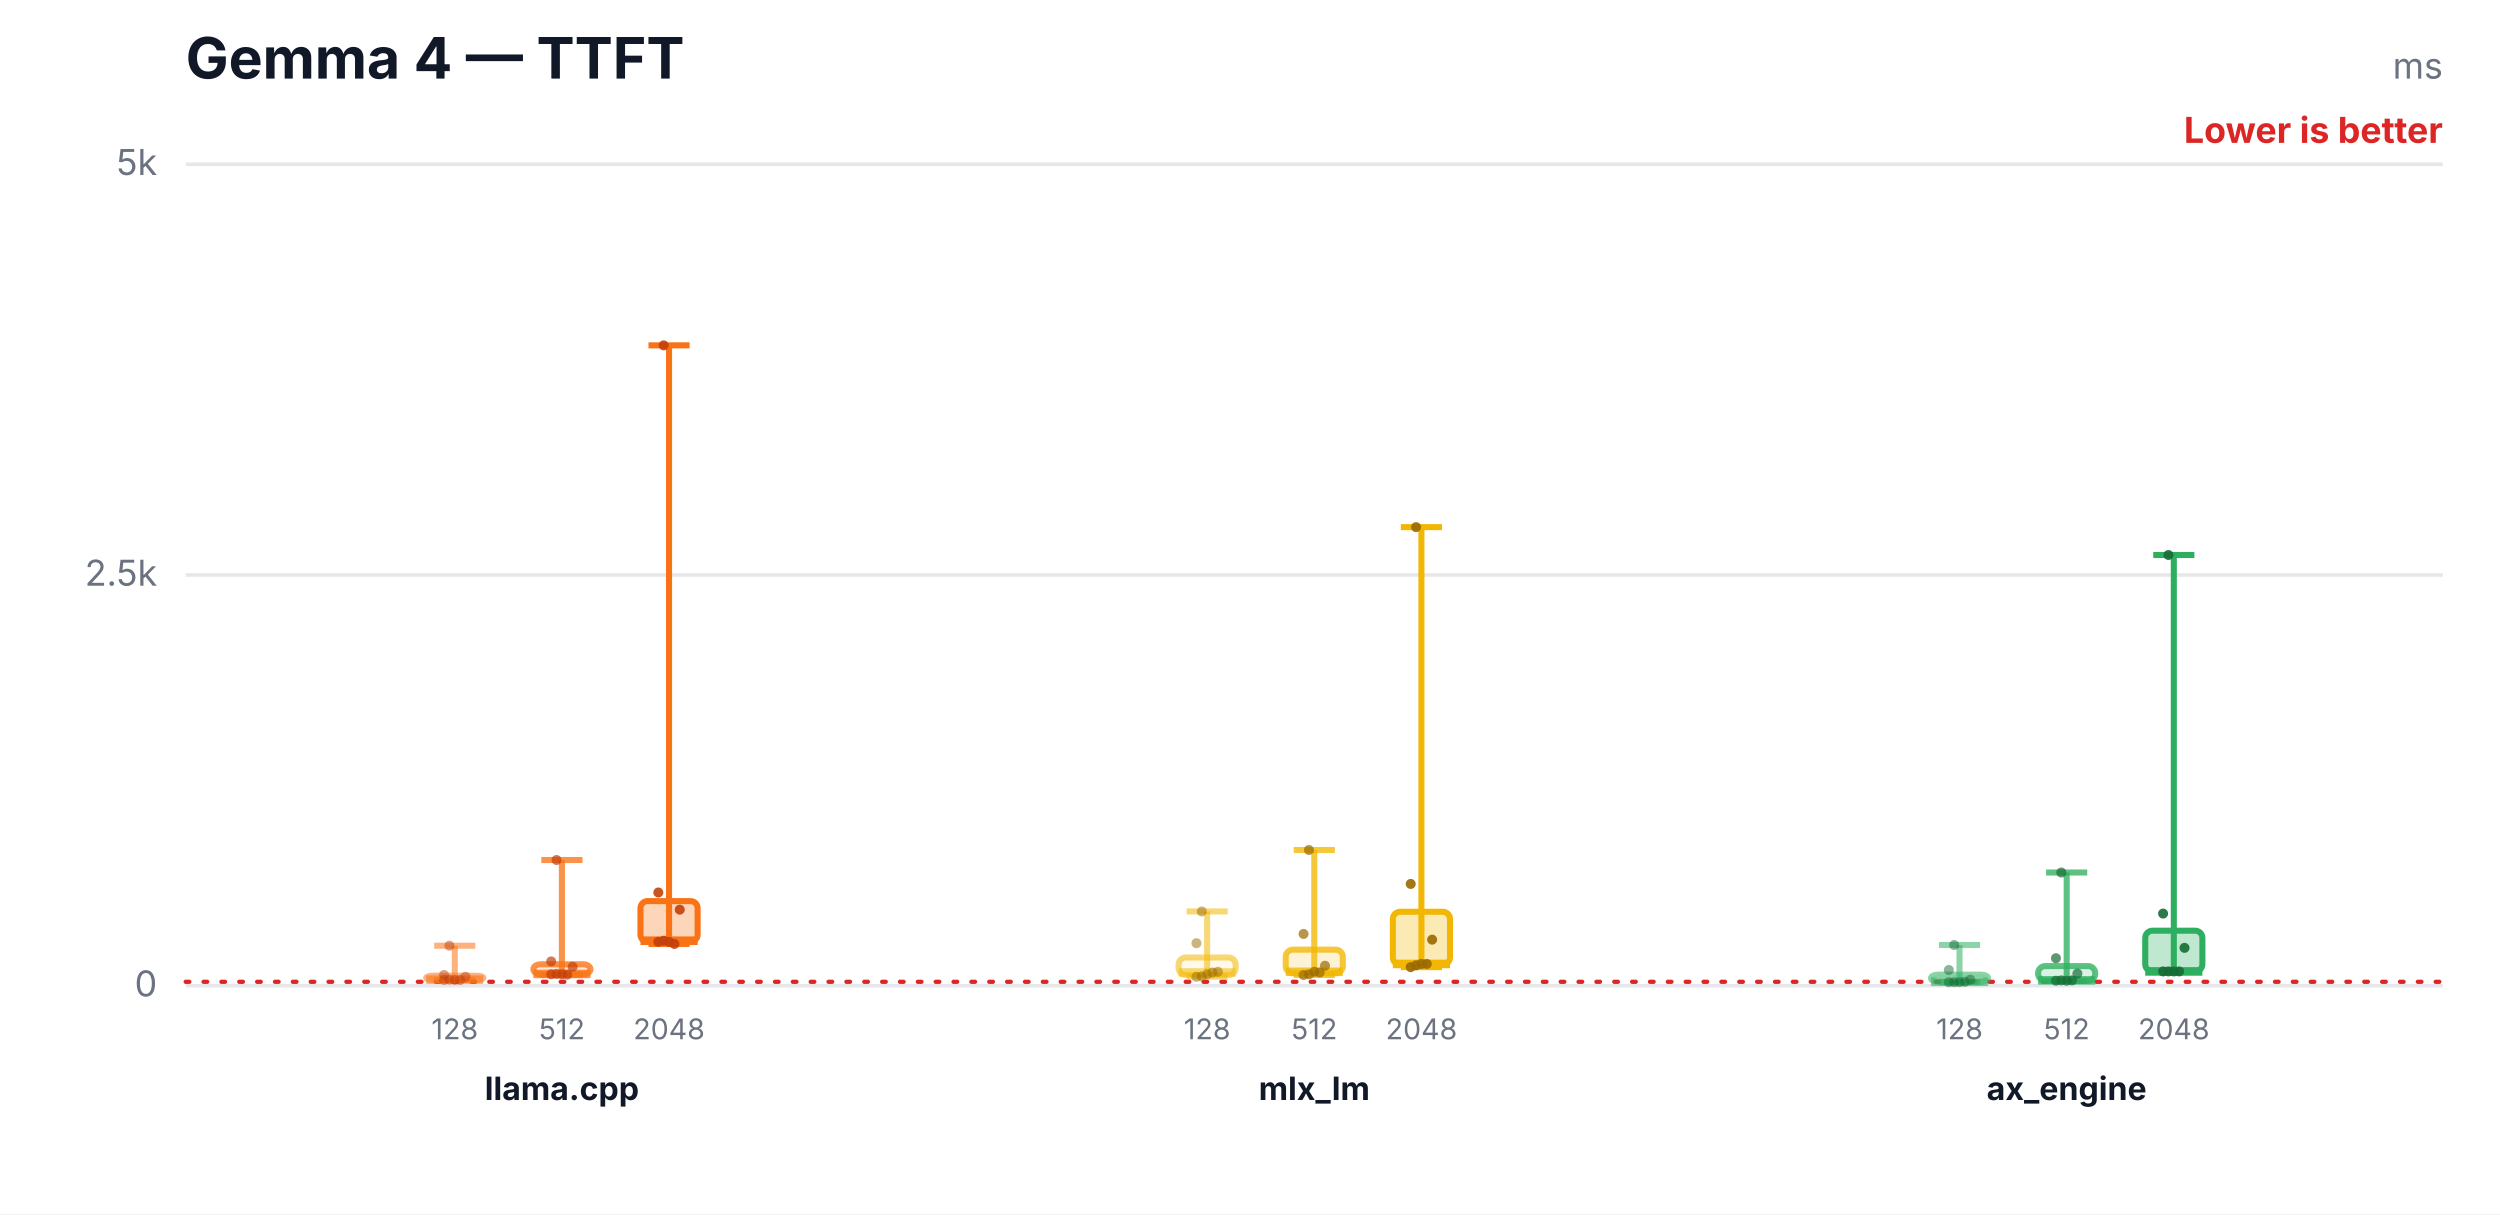
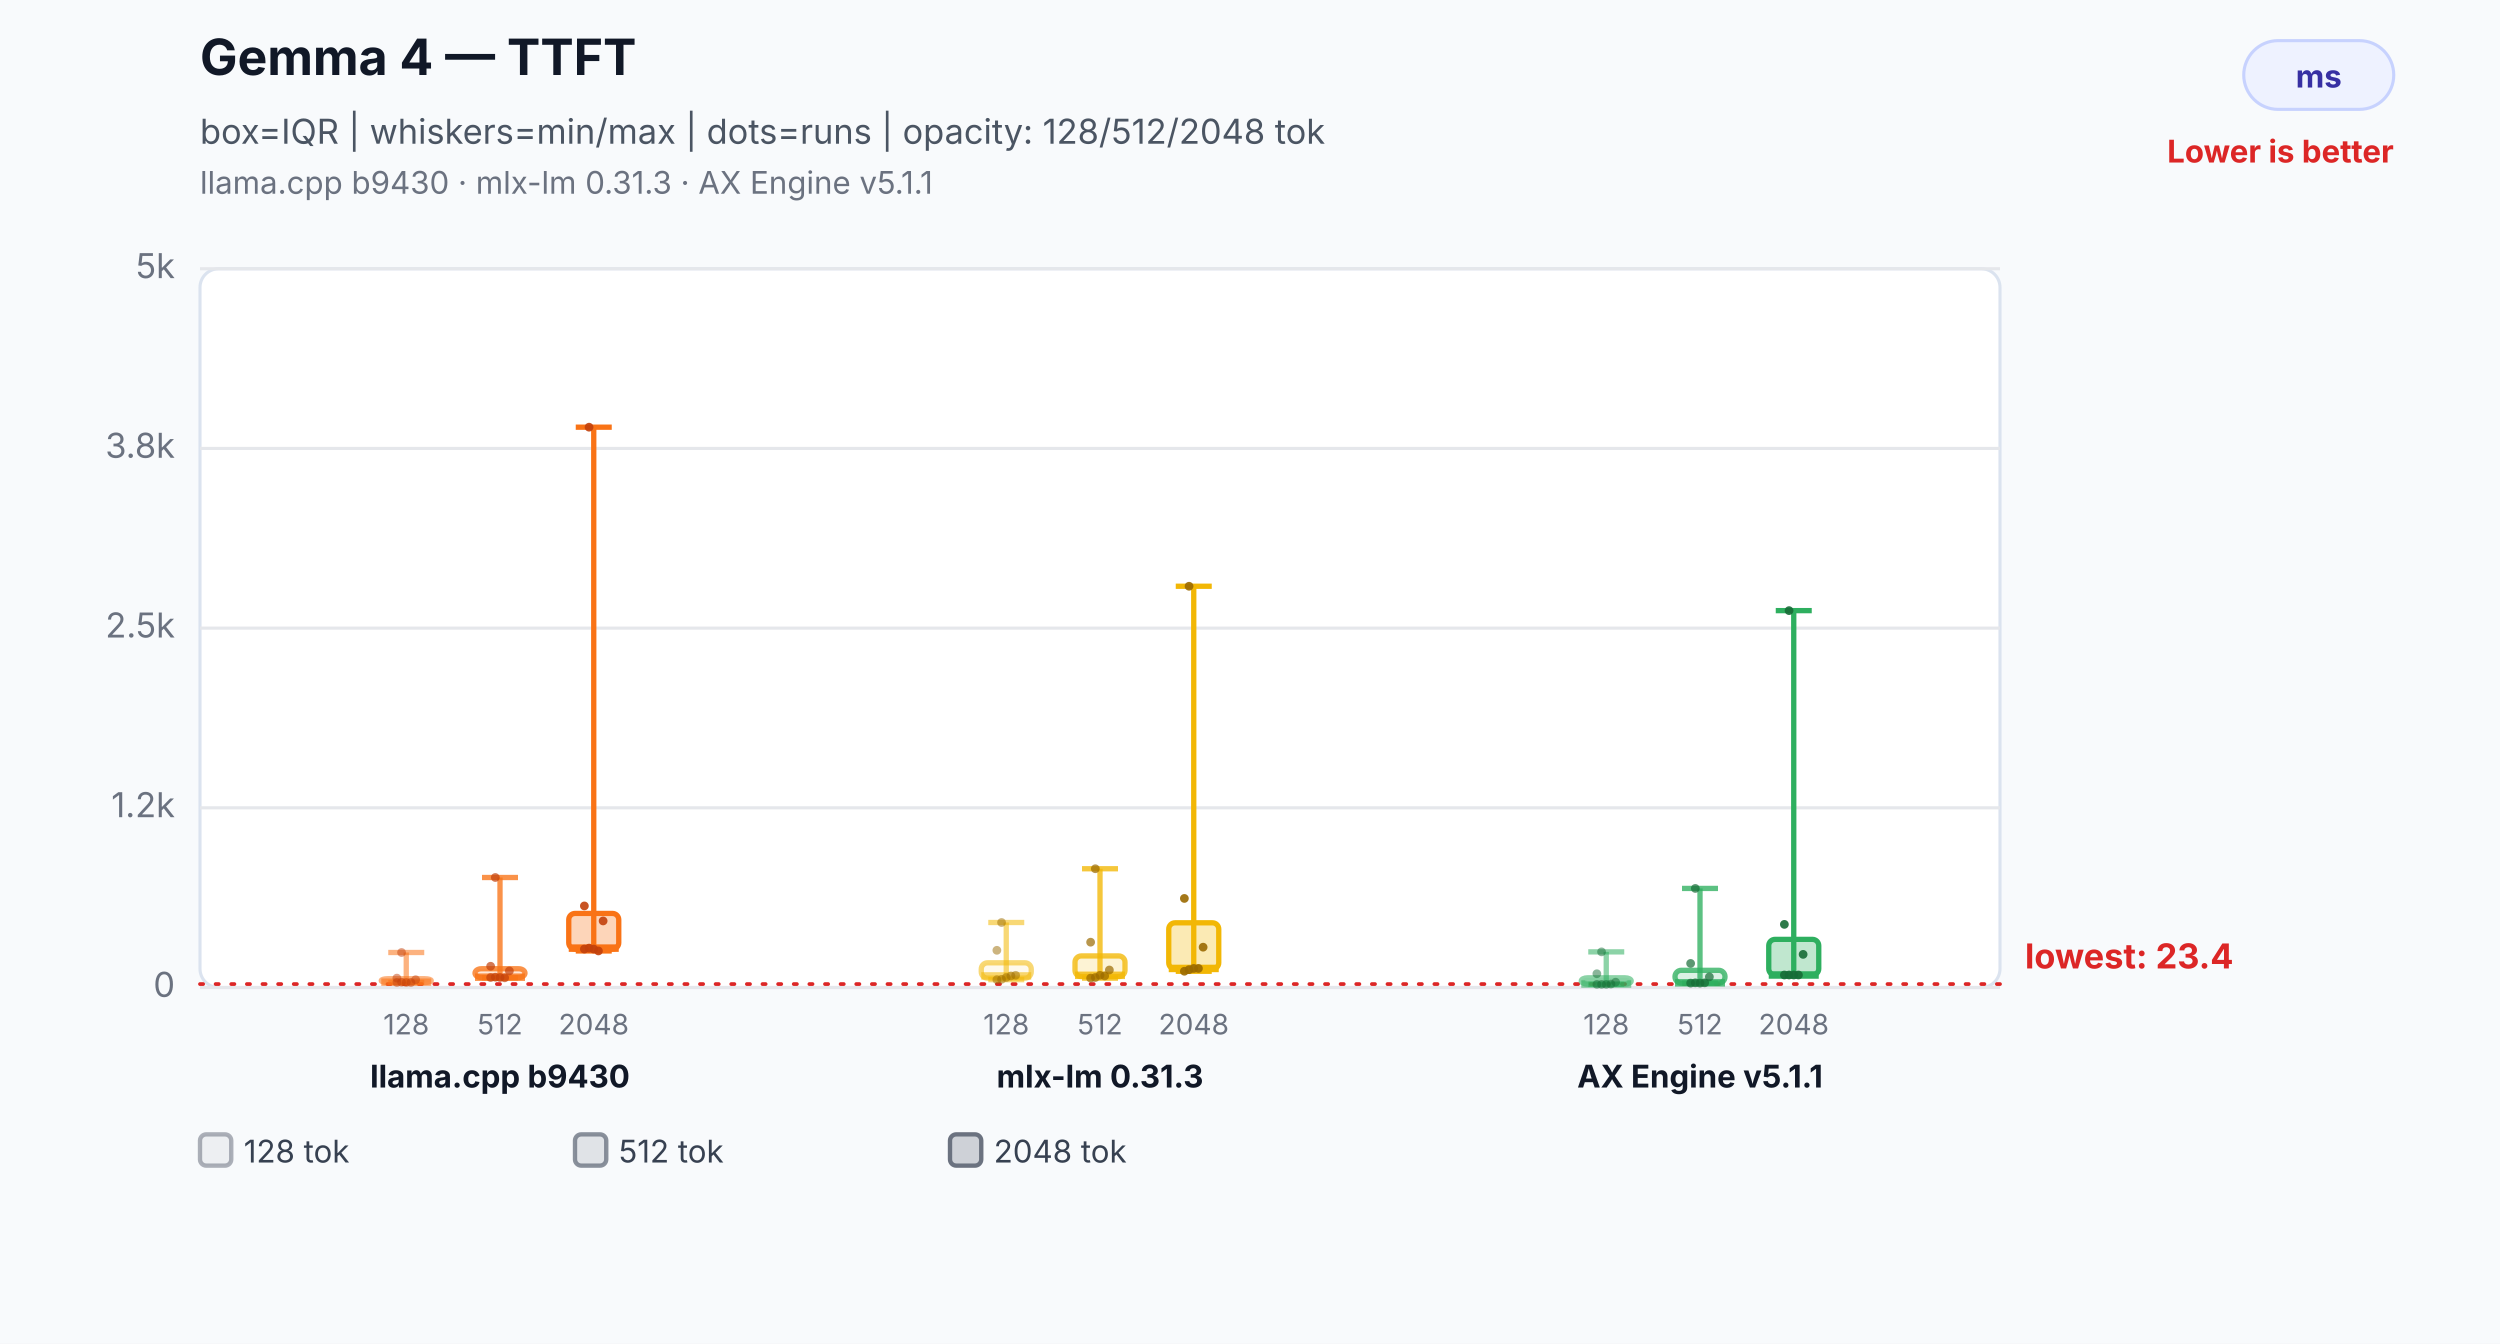
- <svg xmlns="http://www.w3.org/2000/svg" width="700" height="340" viewBox="0 0 700 340" role="img" aria-labelledby="title desc">
-   <rect width="700" height="340" fill="#ffffff" />
-   <text x="52" y="22" font-family="Inter,Segoe UI,Arial,sans-serif" font-size="16" font-weight="700" fill="#111827">Gemma 4 — TTFT</text>
-   <text x="684" y="22" text-anchor="end" font-family="Inter,Segoe UI,Arial,sans-serif" font-size="10" fill="#6b7280">ms</text>
-   <text x="684" y="40" text-anchor="end" font-family="Inter,Segoe UI,Arial,sans-serif" font-size="10" font-weight="700" fill="#dc2626">Lower is better</text>
-   <line x1="52" y1="276.0" x2="684" y2="276.0" stroke="#e5e7eb" stroke-width="1" />
-   <text x="44" y="279.0" text-anchor="end" font-family="Inter,Segoe UI,Arial,sans-serif" font-size="10" fill="#6b7280">0</text>
-   <line x1="52" y1="161.0" x2="684" y2="161.0" stroke="#e5e7eb" stroke-width="1" />
-   <text x="44" y="164.0" text-anchor="end" font-family="Inter,Segoe UI,Arial,sans-serif" font-size="10" fill="#6b7280">2.5k</text>
-   <line x1="52" y1="46.0" x2="684" y2="46.0" stroke="#e5e7eb" stroke-width="1" />
-   <text x="44" y="49.0" text-anchor="end" font-family="Inter,Segoe UI,Arial,sans-serif" font-size="10" fill="#6b7280">5k</text>
-   <line x1="52" y1="274.9" x2="684" y2="274.9" stroke="#dc2626" stroke-width="1.2" stroke-dasharray="1 4" stroke-linecap="round" />
-   <line x1="127.333" y1="264.8" x2="127.333" y2="274.4" stroke="#f97316" stroke-opacity="0.55" stroke-width="1.7" />
-   <line x1="121.573" y1="264.8" x2="133.093" y2="264.8" stroke="#f97316" stroke-opacity="0.55" stroke-width="1.7" />
-   <line x1="121.573" y1="274.4" x2="133.093" y2="274.4" stroke="#f97316" stroke-opacity="0.55" stroke-width="1.7" />
-   <rect x="119.333" y="273.2" width="16" height="1.2" rx="2" fill="#f97316" fill-opacity="0.08" stroke="#f97316" stroke-opacity="0.55" stroke-width="1.7" />
-   <line x1="119.333" y1="274.3" x2="135.333" y2="274.3" stroke="#f97316" stroke-opacity="0.55" stroke-width="2.4" />
-   <text x="127.333" y="291" text-anchor="middle" font-family="Inter,Segoe UI,Arial,sans-serif" font-size="8" fill="#6b7280">128</text>
-   <circle cx="124.333" cy="274.4" r="1.4" fill="#c2410c" fill-opacity="0.5" />
-   <circle cx="125.833" cy="274.3" r="1.4" fill="#c2410c" fill-opacity="0.5" />
-   <circle cx="127.333" cy="274.4" r="1.4" fill="#c2410c" fill-opacity="0.5" />
-   <circle cx="128.833" cy="274.4" r="1.4" fill="#c2410c" fill-opacity="0.5" />
-   <circle cx="130.333" cy="273.5" r="1.4" fill="#c2410c" fill-opacity="0.5" />
-   <circle cx="124.333" cy="273.0" r="1.4" fill="#c2410c" fill-opacity="0.5" />
-   <circle cx="125.833" cy="264.8" r="1.4" fill="#c2410c" fill-opacity="0.5" />
-   <line x1="157.333" y1="240.8" x2="157.333" y2="272.9" stroke="#f97316" stroke-opacity="0.78" stroke-width="1.7" />
-   <line x1="151.573" y1="240.8" x2="163.093" y2="240.8" stroke="#f97316" stroke-opacity="0.78" stroke-width="1.7" />
-   <line x1="151.573" y1="272.9" x2="163.093" y2="272.9" stroke="#f97316" stroke-opacity="0.78" stroke-width="1.7" />
-   <rect x="149.333" y="270.0" width="16" height="2.8" rx="2" fill="#f97316" fill-opacity="0.17" stroke="#f97316" stroke-opacity="0.78" stroke-width="1.7" />
-   <line x1="149.333" y1="272.7" x2="165.333" y2="272.7" stroke="#f97316" stroke-opacity="0.78" stroke-width="2.4" />
-   <text x="157.333" y="291" text-anchor="middle" font-family="Inter,Segoe UI,Arial,sans-serif" font-size="8" fill="#6b7280">512</text>
-   <circle cx="154.333" cy="272.8" r="1.4" fill="#c2410c" fill-opacity="0.7" />
-   <circle cx="155.833" cy="272.7" r="1.4" fill="#c2410c" fill-opacity="0.7" />
-   <circle cx="157.333" cy="272.8" r="1.4" fill="#c2410c" fill-opacity="0.7" />
-   <circle cx="158.833" cy="272.9" r="1.4" fill="#c2410c" fill-opacity="0.7" />
-   <circle cx="160.333" cy="270.7" r="1.4" fill="#c2410c" fill-opacity="0.7" />
-   <circle cx="154.333" cy="269.2" r="1.4" fill="#c2410c" fill-opacity="0.7" />
-   <circle cx="155.833" cy="240.8" r="1.4" fill="#c2410c" fill-opacity="0.7" />
-   <line x1="187.333" y1="96.7" x2="187.333" y2="264.3" stroke="#f97316" stroke-opacity="1.0" stroke-width="1.7" />
-   <line x1="181.573" y1="96.7" x2="193.093" y2="96.7" stroke="#f97316" stroke-opacity="1.0" stroke-width="1.7" />
-   <line x1="181.573" y1="264.3" x2="193.093" y2="264.3" stroke="#f97316" stroke-opacity="1.0" stroke-width="1.7" />
-   <rect x="179.333" y="252.3" width="16" height="11.4" rx="2" fill="#f97316" fill-opacity="0.3" stroke="#f97316" stroke-opacity="1.0" stroke-width="1.7" />
-   <line x1="179.333" y1="263.4" x2="195.333" y2="263.4" stroke="#f97316" stroke-opacity="1.0" stroke-width="2.4" />
-   <text x="187.333" y="291" text-anchor="middle" font-family="Inter,Segoe UI,Arial,sans-serif" font-size="8" fill="#6b7280">2048</text>
-   <circle cx="184.333" cy="263.7" r="1.4" fill="#c2410c" fill-opacity="0.9" />
-   <circle cx="185.833" cy="263.4" r="1.4" fill="#c2410c" fill-opacity="0.9" />
-   <circle cx="187.333" cy="263.7" r="1.4" fill="#c2410c" fill-opacity="0.9" />
-   <circle cx="188.833" cy="264.3" r="1.4" fill="#c2410c" fill-opacity="0.9" />
-   <circle cx="190.333" cy="254.7" r="1.4" fill="#c2410c" fill-opacity="0.9" />
-   <circle cx="184.333" cy="249.9" r="1.4" fill="#c2410c" fill-opacity="0.9" />
-   <circle cx="185.833" cy="96.7" r="1.4" fill="#c2410c" fill-opacity="0.9" />
-   <text x="157.333" y="308" text-anchor="middle" font-family="Inter,Segoe UI,Arial,sans-serif" font-size="9" font-weight="700" fill="#111827">llama.cpp</text>
-   <line x1="338" y1="255.2" x2="338" y2="273.5" stroke="#f2b705" stroke-opacity="0.55" stroke-width="1.7" />
-   <line x1="332.24" y1="255.2" x2="343.76" y2="255.2" stroke="#f2b705" stroke-opacity="0.55" stroke-width="1.7" />
-   <line x1="332.24" y1="273.5" x2="343.76" y2="273.5" stroke="#f2b705" stroke-opacity="0.55" stroke-width="1.7" />
-   <rect x="330" y="268.1" width="16" height="4.9" rx="2" fill="#f2b705" fill-opacity="0.08" stroke="#f2b705" stroke-opacity="0.55" stroke-width="1.7" />
-   <line x1="330" y1="272.3" x2="346" y2="272.3" stroke="#f2b705" stroke-opacity="0.55" stroke-width="2.4" />
-   <text x="338" y="291" text-anchor="middle" font-family="Inter,Segoe UI,Arial,sans-serif" font-size="8" fill="#6b7280">128</text>
-   <circle cx="335" cy="273.5" r="1.4" fill="#9a6a00" fill-opacity="0.5" />
-   <circle cx="336.5" cy="273.4" r="1.4" fill="#9a6a00" fill-opacity="0.5" />
-   <circle cx="338" cy="272.8" r="1.4" fill="#9a6a00" fill-opacity="0.5" />
-   <circle cx="339.5" cy="272.3" r="1.4" fill="#9a6a00" fill-opacity="0.5" />
-   <circle cx="341" cy="272.1" r="1.4" fill="#9a6a00" fill-opacity="0.5" />
-   <circle cx="335" cy="264.1" r="1.4" fill="#9a6a00" fill-opacity="0.5" />
-   <circle cx="336.5" cy="255.2" r="1.4" fill="#9a6a00" fill-opacity="0.5" />
-   <line x1="368" y1="238.0" x2="368" y2="273.0" stroke="#f2b705" stroke-opacity="0.78" stroke-width="1.7" />
-   <line x1="362.24" y1="238.0" x2="373.76" y2="238.0" stroke="#f2b705" stroke-opacity="0.78" stroke-width="1.7" />
-   <line x1="362.24" y1="273.0" x2="373.76" y2="273.0" stroke="#f2b705" stroke-opacity="0.78" stroke-width="1.7" />
-   <rect x="360" y="265.9" width="16" height="6.6" rx="2" fill="#f2b705" fill-opacity="0.17" stroke="#f2b705" stroke-opacity="0.78" stroke-width="1.7" />
-   <line x1="360" y1="272.1" x2="376" y2="272.1" stroke="#f2b705" stroke-opacity="0.78" stroke-width="2.4" />
-   <text x="368" y="291" text-anchor="middle" font-family="Inter,Segoe UI,Arial,sans-serif" font-size="8" fill="#6b7280">512</text>
-   <circle cx="365" cy="273.0" r="1.4" fill="#9a6a00" fill-opacity="0.7" />
-   <circle cx="366.5" cy="272.8" r="1.4" fill="#9a6a00" fill-opacity="0.7" />
-   <circle cx="368" cy="272.1" r="1.4" fill="#9a6a00" fill-opacity="0.7" />
-   <circle cx="369.5" cy="272.3" r="1.4" fill="#9a6a00" fill-opacity="0.7" />
-   <circle cx="371" cy="270.4" r="1.4" fill="#9a6a00" fill-opacity="0.7" />
-   <circle cx="365" cy="261.5" r="1.4" fill="#9a6a00" fill-opacity="0.7" />
-   <circle cx="366.5" cy="238.0" r="1.4" fill="#9a6a00" fill-opacity="0.7" />
-   <line x1="398" y1="147.6" x2="398" y2="270.8" stroke="#f2b705" stroke-opacity="1.0" stroke-width="1.7" />
-   <line x1="392.24" y1="147.6" x2="403.76" y2="147.6" stroke="#f2b705" stroke-opacity="1.0" stroke-width="1.7" />
-   <line x1="392.24" y1="270.8" x2="403.76" y2="270.8" stroke="#f2b705" stroke-opacity="1.0" stroke-width="1.7" />
-   <rect x="390" y="255.3" width="16" height="14.8" rx="2" fill="#f2b705" fill-opacity="0.3" stroke="#f2b705" stroke-opacity="1.0" stroke-width="1.7" />
-   <line x1="390" y1="269.9" x2="406" y2="269.9" stroke="#f2b705" stroke-opacity="1.0" stroke-width="2.4" />
-   <text x="398" y="291" text-anchor="middle" font-family="Inter,Segoe UI,Arial,sans-serif" font-size="8" fill="#6b7280">2048</text>
-   <circle cx="395" cy="270.8" r="1.4" fill="#9a6a00" fill-opacity="0.9" />
-   <circle cx="396.5" cy="270.3" r="1.4" fill="#9a6a00" fill-opacity="0.9" />
-   <circle cx="398" cy="269.9" r="1.4" fill="#9a6a00" fill-opacity="0.9" />
-   <circle cx="399.5" cy="269.9" r="1.4" fill="#9a6a00" fill-opacity="0.9" />
-   <circle cx="401" cy="263.1" r="1.4" fill="#9a6a00" fill-opacity="0.9" />
-   <circle cx="395" cy="247.5" r="1.4" fill="#9a6a00" fill-opacity="0.9" />
-   <circle cx="396.5" cy="147.6" r="1.4" fill="#9a6a00" fill-opacity="0.9" />
-   <text x="368" y="308" text-anchor="middle" font-family="Inter,Segoe UI,Arial,sans-serif" font-size="9" font-weight="700" fill="#111827">mlx_lm</text>
-   <line x1="548.667" y1="264.6" x2="548.667" y2="275.0" stroke="#2eaf5f" stroke-opacity="0.55" stroke-width="1.7" />
-   <line x1="542.907" y1="264.6" x2="554.427" y2="264.6" stroke="#2eaf5f" stroke-opacity="0.55" stroke-width="1.7" />
-   <line x1="542.907" y1="275.0" x2="554.427" y2="275.0" stroke="#2eaf5f" stroke-opacity="0.55" stroke-width="1.7" />
-   <rect x="540.667" y="272.9" width="16" height="2.0" rx="2" fill="#2eaf5f" fill-opacity="0.08" stroke="#2eaf5f" stroke-opacity="0.55" stroke-width="1.7" />
-   <line x1="540.667" y1="274.9" x2="556.667" y2="274.9" stroke="#2eaf5f" stroke-opacity="0.55" stroke-width="2.4" />
-   <text x="548.667" y="291" text-anchor="middle" font-family="Inter,Segoe UI,Arial,sans-serif" font-size="8" fill="#6b7280">128</text>
-   <circle cx="545.667" cy="275.0" r="1.4" fill="#176c37" fill-opacity="0.5" />
-   <circle cx="547.167" cy="275.0" r="1.4" fill="#176c37" fill-opacity="0.5" />
-   <circle cx="548.667" cy="275.0" r="1.4" fill="#176c37" fill-opacity="0.5" />
-   <circle cx="550.167" cy="274.9" r="1.4" fill="#176c37" fill-opacity="0.5" />
-   <circle cx="551.667" cy="274.3" r="1.4" fill="#176c37" fill-opacity="0.5" />
-   <circle cx="545.667" cy="271.6" r="1.4" fill="#176c37" fill-opacity="0.5" />
-   <circle cx="547.167" cy="264.6" r="1.4" fill="#176c37" fill-opacity="0.5" />
-   <line x1="578.667" y1="244.3" x2="578.667" y2="274.6" stroke="#2eaf5f" stroke-opacity="0.78" stroke-width="1.7" />
-   <line x1="572.907" y1="244.3" x2="584.427" y2="244.3" stroke="#2eaf5f" stroke-opacity="0.78" stroke-width="1.7" />
-   <line x1="572.907" y1="274.6" x2="584.427" y2="274.6" stroke="#2eaf5f" stroke-opacity="0.78" stroke-width="1.7" />
-   <rect x="570.667" y="270.5" width="16" height="4.1" rx="2" fill="#2eaf5f" fill-opacity="0.17" stroke="#2eaf5f" stroke-opacity="0.78" stroke-width="1.7" />
-   <line x1="570.667" y1="274.5" x2="586.667" y2="274.5" stroke="#2eaf5f" stroke-opacity="0.78" stroke-width="2.4" />
-   <text x="578.667" y="291" text-anchor="middle" font-family="Inter,Segoe UI,Arial,sans-serif" font-size="8" fill="#6b7280">512</text>
-   <circle cx="575.667" cy="274.6" r="1.4" fill="#176c37" fill-opacity="0.7" />
-   <circle cx="577.167" cy="274.5" r="1.4" fill="#176c37" fill-opacity="0.7" />
-   <circle cx="578.667" cy="274.6" r="1.4" fill="#176c37" fill-opacity="0.7" />
-   <circle cx="580.167" cy="274.5" r="1.4" fill="#176c37" fill-opacity="0.7" />
-   <circle cx="581.667" cy="272.6" r="1.4" fill="#176c37" fill-opacity="0.7" />
-   <circle cx="575.667" cy="268.3" r="1.4" fill="#176c37" fill-opacity="0.7" />
-   <circle cx="577.167" cy="244.3" r="1.4" fill="#176c37" fill-opacity="0.7" />
-   <line x1="608.667" y1="155.4" x2="608.667" y2="272.0" stroke="#2eaf5f" stroke-opacity="1.0" stroke-width="1.7" />
-   <line x1="602.907" y1="155.4" x2="614.427" y2="155.4" stroke="#2eaf5f" stroke-opacity="1.0" stroke-width="1.7" />
-   <line x1="602.907" y1="272.0" x2="614.427" y2="272.0" stroke="#2eaf5f" stroke-opacity="1.0" stroke-width="1.7" />
-   <rect x="600.667" y="260.6" width="16" height="11.4" rx="2" fill="#2eaf5f" fill-opacity="0.3" stroke="#2eaf5f" stroke-opacity="1.0" stroke-width="1.7" />
-   <line x1="600.667" y1="272.0" x2="616.667" y2="272.0" stroke="#2eaf5f" stroke-opacity="1.0" stroke-width="2.4" />
-   <text x="608.667" y="291" text-anchor="middle" font-family="Inter,Segoe UI,Arial,sans-serif" font-size="8" fill="#6b7280">2048</text>
-   <circle cx="605.667" cy="272.0" r="1.4" fill="#176c37" fill-opacity="0.9" />
-   <circle cx="607.167" cy="272.0" r="1.4" fill="#176c37" fill-opacity="0.9" />
-   <circle cx="608.667" cy="272.0" r="1.4" fill="#176c37" fill-opacity="0.9" />
-   <circle cx="610.167" cy="272.0" r="1.4" fill="#176c37" fill-opacity="0.9" />
-   <circle cx="611.667" cy="265.4" r="1.4" fill="#176c37" fill-opacity="0.9" />
-   <circle cx="605.667" cy="255.8" r="1.4" fill="#176c37" fill-opacity="0.9" />
-   <circle cx="607.167" cy="155.4" r="1.4" fill="#176c37" fill-opacity="0.9" />
-   <text x="578.667" y="308" text-anchor="middle" font-family="Inter,Segoe UI,Arial,sans-serif" font-size="9" font-weight="700" fill="#111827">ax_engine</text>
+ <svg xmlns="http://www.w3.org/2000/svg" width="800" height="430" viewBox="0 0 800 430" role="img" aria-labelledby="title desc">
+   <rect width="800" height="430" fill="#f8fafc" />
+   <text x="64" y="24" font-family="Inter,Segoe UI,Arial,sans-serif" font-size="16" font-weight="700" fill="#111827">Gemma 4 — TTFT</text>
+   <text x="64" y="46" font-family="Inter,Segoe UI,Arial,sans-serif" font-size="11" fill="#4b5563">box=IQR | whiskers=min/max | dots=runs | opacity: 128/512/2048 tok</text>
+   <text x="64" y="62" font-family="Inter,Segoe UI,Arial,sans-serif" font-size="10" fill="#6b7280">llama.cpp b9430 · mlx-lm 0.31.3 · AX Engine v5.1.1</text>
+   <rect x="718" y="13" width="48" height="22" rx="11" fill="#eef2ff" stroke="#c7d2fe" />
+   <text x="742.0" y="28" text-anchor="middle" font-family="Inter,Segoe UI,Arial,sans-serif" font-size="10" font-weight="700" fill="#3730a3">ms</text>
+   <text x="766" y="52" text-anchor="end" font-family="Inter,Segoe UI,Arial,sans-serif" font-size="10" font-weight="700" fill="#dc2626">Lower is better</text>
+   <rect x="64" y="86" width="576" height="230" rx="6" fill="#ffffff" stroke="#dbe3ef" />
+   <line x1="64" y1="316.0" x2="640" y2="316.0" stroke="#e5e7eb" stroke-width="1" />
+   <text x="56" y="319.0" text-anchor="end" font-family="Inter,Segoe UI,Arial,sans-serif" font-size="11" fill="#6b7280">0</text>
+   <line x1="64" y1="258.5" x2="640" y2="258.5" stroke="#e5e7eb" stroke-width="1" />
+   <text x="56" y="261.5" text-anchor="end" font-family="Inter,Segoe UI,Arial,sans-serif" font-size="11" fill="#6b7280">1.2k</text>
+   <line x1="64" y1="201.0" x2="640" y2="201.0" stroke="#e5e7eb" stroke-width="1" />
+   <text x="56" y="204.0" text-anchor="end" font-family="Inter,Segoe UI,Arial,sans-serif" font-size="11" fill="#6b7280">2.5k</text>
+   <line x1="64" y1="143.5" x2="640" y2="143.5" stroke="#e5e7eb" stroke-width="1" />
+   <text x="56" y="146.5" text-anchor="end" font-family="Inter,Segoe UI,Arial,sans-serif" font-size="11" fill="#6b7280">3.8k</text>
+   <line x1="64" y1="86.0" x2="640" y2="86.0" stroke="#e5e7eb" stroke-width="1" />
+   <text x="56" y="89.0" text-anchor="end" font-family="Inter,Segoe UI,Arial,sans-serif" font-size="11" fill="#6b7280">5k</text>
+   <line x1="64" y1="314.9" x2="640" y2="314.9" stroke="#dc2626" stroke-width="1.2" stroke-dasharray="1 4" stroke-linecap="round" />
+   <text x="648" y="309.9" text-anchor="start" font-family="Inter,Segoe UI,Arial,sans-serif" font-size="11" font-weight="700" fill="#dc2626" data-label="lowest median">lowest: 23.4</text>
+   <line x1="130" y1="304.8" x2="130" y2="314.4" stroke="#f97316" stroke-opacity="0.55" stroke-width="1.7" />
+   <line x1="124.24" y1="304.8" x2="135.76" y2="304.8" stroke="#f97316" stroke-opacity="0.55" stroke-width="1.7" />
+   <line x1="124.24" y1="314.4" x2="135.76" y2="314.4" stroke="#f97316" stroke-opacity="0.55" stroke-width="1.7" />
+   <rect x="122" y="313.2" width="16" height="1.2" rx="2" fill="#f97316" fill-opacity="0.08" stroke="#f97316" stroke-opacity="0.55" stroke-width="1.7" />
+   <line x1="122" y1="314.3" x2="138" y2="314.3" stroke="#f97316" stroke-opacity="0.55" stroke-width="2.4" />
+   <text x="130" y="331" text-anchor="middle" font-family="Inter,Segoe UI,Arial,sans-serif" font-size="9" fill="#6b7280">128</text>
+   <circle cx="127" cy="314.4" r="1.4" fill="#c2410c" fill-opacity="0.5" />
+   <circle cx="128.5" cy="314.3" r="1.4" fill="#c2410c" fill-opacity="0.5" />
+   <circle cx="130" cy="314.4" r="1.4" fill="#c2410c" fill-opacity="0.5" />
+   <circle cx="131.5" cy="314.4" r="1.4" fill="#c2410c" fill-opacity="0.5" />
+   <circle cx="133" cy="313.5" r="1.4" fill="#c2410c" fill-opacity="0.5" />
+   <circle cx="127" cy="313.0" r="1.4" fill="#c2410c" fill-opacity="0.5" />
+   <circle cx="128.5" cy="304.8" r="1.4" fill="#c2410c" fill-opacity="0.5" />
+   <line x1="160" y1="280.8" x2="160" y2="312.9" stroke="#f97316" stroke-opacity="0.78" stroke-width="1.7" />
+   <line x1="154.24" y1="280.8" x2="165.76" y2="280.8" stroke="#f97316" stroke-opacity="0.78" stroke-width="1.7" />
+   <line x1="154.24" y1="312.9" x2="165.76" y2="312.9" stroke="#f97316" stroke-opacity="0.78" stroke-width="1.7" />
+   <rect x="152" y="310.0" width="16" height="2.8" rx="2" fill="#f97316" fill-opacity="0.17" stroke="#f97316" stroke-opacity="0.78" stroke-width="1.7" />
+   <line x1="152" y1="312.7" x2="168" y2="312.7" stroke="#f97316" stroke-opacity="0.78" stroke-width="2.4" />
+   <text x="160" y="331" text-anchor="middle" font-family="Inter,Segoe UI,Arial,sans-serif" font-size="9" fill="#6b7280">512</text>
+   <circle cx="157" cy="312.8" r="1.4" fill="#c2410c" fill-opacity="0.7" />
+   <circle cx="158.5" cy="312.7" r="1.4" fill="#c2410c" fill-opacity="0.7" />
+   <circle cx="160" cy="312.8" r="1.4" fill="#c2410c" fill-opacity="0.7" />
+   <circle cx="161.5" cy="312.9" r="1.4" fill="#c2410c" fill-opacity="0.7" />
+   <circle cx="163" cy="310.7" r="1.4" fill="#c2410c" fill-opacity="0.7" />
+   <circle cx="157" cy="309.2" r="1.4" fill="#c2410c" fill-opacity="0.7" />
+   <circle cx="158.5" cy="280.8" r="1.4" fill="#c2410c" fill-opacity="0.7" />
+   <line x1="190" y1="136.7" x2="190" y2="304.3" stroke="#f97316" stroke-opacity="1.0" stroke-width="1.7" />
+   <line x1="184.24" y1="136.7" x2="195.76" y2="136.7" stroke="#f97316" stroke-opacity="1.0" stroke-width="1.7" />
+   <line x1="184.24" y1="304.3" x2="195.76" y2="304.3" stroke="#f97316" stroke-opacity="1.0" stroke-width="1.7" />
+   <rect x="182" y="292.3" width="16" height="11.4" rx="2" fill="#f97316" fill-opacity="0.3" stroke="#f97316" stroke-opacity="1.0" stroke-width="1.7" />
+   <line x1="182" y1="303.4" x2="198" y2="303.4" stroke="#f97316" stroke-opacity="1.0" stroke-width="2.4" />
+   <text x="190" y="331" text-anchor="middle" font-family="Inter,Segoe UI,Arial,sans-serif" font-size="9" fill="#6b7280">2048</text>
+   <circle cx="187" cy="303.7" r="1.4" fill="#c2410c" fill-opacity="0.9" />
+   <circle cx="188.5" cy="303.4" r="1.4" fill="#c2410c" fill-opacity="0.9" />
+   <circle cx="190" cy="303.7" r="1.4" fill="#c2410c" fill-opacity="0.9" />
+   <circle cx="191.5" cy="304.3" r="1.4" fill="#c2410c" fill-opacity="0.9" />
+   <circle cx="193" cy="294.7" r="1.4" fill="#c2410c" fill-opacity="0.9" />
+   <circle cx="187" cy="289.9" r="1.4" fill="#c2410c" fill-opacity="0.9" />
+   <circle cx="188.5" cy="136.7" r="1.4" fill="#c2410c" fill-opacity="0.9" />
+   <text x="160" y="348" text-anchor="middle" font-family="Inter,Segoe UI,Arial,sans-serif" font-size="10" font-weight="700" fill="#111827">llama.cpp b9430</text>
+   <line x1="322" y1="295.2" x2="322" y2="313.5" stroke="#f2b705" stroke-opacity="0.55" stroke-width="1.7" />
+   <line x1="316.24" y1="295.2" x2="327.76" y2="295.2" stroke="#f2b705" stroke-opacity="0.55" stroke-width="1.7" />
+   <line x1="316.24" y1="313.5" x2="327.76" y2="313.5" stroke="#f2b705" stroke-opacity="0.55" stroke-width="1.7" />
+   <rect x="314" y="308.1" width="16" height="4.9" rx="2" fill="#f2b705" fill-opacity="0.08" stroke="#f2b705" stroke-opacity="0.55" stroke-width="1.7" />
+   <line x1="314" y1="312.3" x2="330" y2="312.3" stroke="#f2b705" stroke-opacity="0.55" stroke-width="2.4" />
+   <text x="322" y="331" text-anchor="middle" font-family="Inter,Segoe UI,Arial,sans-serif" font-size="9" fill="#6b7280">128</text>
+   <circle cx="319" cy="313.5" r="1.4" fill="#9a6a00" fill-opacity="0.5" />
+   <circle cx="320.5" cy="313.4" r="1.4" fill="#9a6a00" fill-opacity="0.5" />
+   <circle cx="322" cy="312.8" r="1.4" fill="#9a6a00" fill-opacity="0.5" />
+   <circle cx="323.5" cy="312.3" r="1.4" fill="#9a6a00" fill-opacity="0.5" />
+   <circle cx="325" cy="312.1" r="1.4" fill="#9a6a00" fill-opacity="0.5" />
+   <circle cx="319" cy="304.1" r="1.4" fill="#9a6a00" fill-opacity="0.5" />
+   <circle cx="320.5" cy="295.2" r="1.4" fill="#9a6a00" fill-opacity="0.5" />
+   <line x1="352" y1="278.0" x2="352" y2="313.0" stroke="#f2b705" stroke-opacity="0.78" stroke-width="1.7" />
+   <line x1="346.24" y1="278.0" x2="357.76" y2="278.0" stroke="#f2b705" stroke-opacity="0.78" stroke-width="1.7" />
+   <line x1="346.24" y1="313.0" x2="357.76" y2="313.0" stroke="#f2b705" stroke-opacity="0.78" stroke-width="1.7" />
+   <rect x="344" y="305.9" width="16" height="6.6" rx="2" fill="#f2b705" fill-opacity="0.17" stroke="#f2b705" stroke-opacity="0.78" stroke-width="1.7" />
+   <line x1="344" y1="312.1" x2="360" y2="312.1" stroke="#f2b705" stroke-opacity="0.78" stroke-width="2.4" />
+   <text x="352" y="331" text-anchor="middle" font-family="Inter,Segoe UI,Arial,sans-serif" font-size="9" fill="#6b7280">512</text>
+   <circle cx="349" cy="313.0" r="1.4" fill="#9a6a00" fill-opacity="0.7" />
+   <circle cx="350.5" cy="312.8" r="1.4" fill="#9a6a00" fill-opacity="0.7" />
+   <circle cx="352" cy="312.1" r="1.4" fill="#9a6a00" fill-opacity="0.7" />
+   <circle cx="353.5" cy="312.3" r="1.4" fill="#9a6a00" fill-opacity="0.7" />
+   <circle cx="355" cy="310.4" r="1.4" fill="#9a6a00" fill-opacity="0.7" />
+   <circle cx="349" cy="301.5" r="1.4" fill="#9a6a00" fill-opacity="0.7" />
+   <circle cx="350.5" cy="278.0" r="1.4" fill="#9a6a00" fill-opacity="0.7" />
+   <line x1="382" y1="187.6" x2="382" y2="310.8" stroke="#f2b705" stroke-opacity="1.0" stroke-width="1.7" />
+   <line x1="376.24" y1="187.6" x2="387.76" y2="187.6" stroke="#f2b705" stroke-opacity="1.0" stroke-width="1.7" />
+   <line x1="376.24" y1="310.8" x2="387.76" y2="310.8" stroke="#f2b705" stroke-opacity="1.0" stroke-width="1.7" />
+   <rect x="374" y="295.3" width="16" height="14.8" rx="2" fill="#f2b705" fill-opacity="0.3" stroke="#f2b705" stroke-opacity="1.0" stroke-width="1.7" />
+   <line x1="374" y1="309.9" x2="390" y2="309.9" stroke="#f2b705" stroke-opacity="1.0" stroke-width="2.4" />
+   <text x="382" y="331" text-anchor="middle" font-family="Inter,Segoe UI,Arial,sans-serif" font-size="9" fill="#6b7280">2048</text>
+   <circle cx="379" cy="310.8" r="1.4" fill="#9a6a00" fill-opacity="0.9" />
+   <circle cx="380.5" cy="310.3" r="1.4" fill="#9a6a00" fill-opacity="0.9" />
+   <circle cx="382" cy="309.9" r="1.4" fill="#9a6a00" fill-opacity="0.9" />
+   <circle cx="383.5" cy="309.9" r="1.4" fill="#9a6a00" fill-opacity="0.9" />
+   <circle cx="385" cy="303.1" r="1.4" fill="#9a6a00" fill-opacity="0.9" />
+   <circle cx="379" cy="287.5" r="1.4" fill="#9a6a00" fill-opacity="0.9" />
+   <circle cx="380.5" cy="187.6" r="1.4" fill="#9a6a00" fill-opacity="0.9" />
+   <text x="352" y="348" text-anchor="middle" font-family="Inter,Segoe UI,Arial,sans-serif" font-size="10" font-weight="700" fill="#111827">mlx-lm 0.31.3</text>
+   <line x1="514" y1="304.6" x2="514" y2="315.0" stroke="#2eaf5f" stroke-opacity="0.55" stroke-width="1.7" />
+   <line x1="508.24" y1="304.6" x2="519.76" y2="304.6" stroke="#2eaf5f" stroke-opacity="0.55" stroke-width="1.7" />
+   <line x1="508.24" y1="315.0" x2="519.76" y2="315.0" stroke="#2eaf5f" stroke-opacity="0.55" stroke-width="1.7" />
+   <rect x="506" y="312.9" width="16" height="2.0" rx="2" fill="#2eaf5f" fill-opacity="0.08" stroke="#2eaf5f" stroke-opacity="0.55" stroke-width="1.7" />
+   <line x1="506" y1="314.9" x2="522" y2="314.9" stroke="#2eaf5f" stroke-opacity="0.55" stroke-width="2.4" />
+   <text x="514" y="331" text-anchor="middle" font-family="Inter,Segoe UI,Arial,sans-serif" font-size="9" fill="#6b7280">128</text>
+   <circle cx="511" cy="315.0" r="1.4" fill="#176c37" fill-opacity="0.5" />
+   <circle cx="512.5" cy="315.0" r="1.4" fill="#176c37" fill-opacity="0.5" />
+   <circle cx="514" cy="315.0" r="1.4" fill="#176c37" fill-opacity="0.5" />
+   <circle cx="515.5" cy="314.9" r="1.4" fill="#176c37" fill-opacity="0.5" />
+   <circle cx="517" cy="314.3" r="1.4" fill="#176c37" fill-opacity="0.5" />
+   <circle cx="511" cy="311.6" r="1.4" fill="#176c37" fill-opacity="0.5" />
+   <circle cx="512.5" cy="304.6" r="1.4" fill="#176c37" fill-opacity="0.5" />
+   <line x1="544" y1="284.3" x2="544" y2="314.6" stroke="#2eaf5f" stroke-opacity="0.78" stroke-width="1.7" />
+   <line x1="538.24" y1="284.3" x2="549.76" y2="284.3" stroke="#2eaf5f" stroke-opacity="0.78" stroke-width="1.7" />
+   <line x1="538.24" y1="314.6" x2="549.76" y2="314.6" stroke="#2eaf5f" stroke-opacity="0.78" stroke-width="1.7" />
+   <rect x="536" y="310.5" width="16" height="4.1" rx="2" fill="#2eaf5f" fill-opacity="0.17" stroke="#2eaf5f" stroke-opacity="0.78" stroke-width="1.7" />
+   <line x1="536" y1="314.5" x2="552" y2="314.5" stroke="#2eaf5f" stroke-opacity="0.78" stroke-width="2.4" />
+   <text x="544" y="331" text-anchor="middle" font-family="Inter,Segoe UI,Arial,sans-serif" font-size="9" fill="#6b7280">512</text>
+   <circle cx="541" cy="314.6" r="1.4" fill="#176c37" fill-opacity="0.7" />
+   <circle cx="542.5" cy="314.5" r="1.4" fill="#176c37" fill-opacity="0.7" />
+   <circle cx="544" cy="314.6" r="1.4" fill="#176c37" fill-opacity="0.7" />
+   <circle cx="545.5" cy="314.5" r="1.4" fill="#176c37" fill-opacity="0.7" />
+   <circle cx="547" cy="312.6" r="1.4" fill="#176c37" fill-opacity="0.7" />
+   <circle cx="541" cy="308.3" r="1.4" fill="#176c37" fill-opacity="0.7" />
+   <circle cx="542.5" cy="284.3" r="1.4" fill="#176c37" fill-opacity="0.7" />
+   <line x1="574" y1="195.4" x2="574" y2="312.0" stroke="#2eaf5f" stroke-opacity="1.0" stroke-width="1.7" />
+   <line x1="568.24" y1="195.4" x2="579.76" y2="195.4" stroke="#2eaf5f" stroke-opacity="1.0" stroke-width="1.7" />
+   <line x1="568.24" y1="312.0" x2="579.76" y2="312.0" stroke="#2eaf5f" stroke-opacity="1.0" stroke-width="1.7" />
+   <rect x="566" y="300.6" width="16" height="11.4" rx="2" fill="#2eaf5f" fill-opacity="0.3" stroke="#2eaf5f" stroke-opacity="1.0" stroke-width="1.7" />
+   <line x1="566" y1="312.0" x2="582" y2="312.0" stroke="#2eaf5f" stroke-opacity="1.0" stroke-width="2.4" />
+   <text x="574" y="331" text-anchor="middle" font-family="Inter,Segoe UI,Arial,sans-serif" font-size="9" fill="#6b7280">2048</text>
+   <circle cx="571" cy="312.0" r="1.4" fill="#176c37" fill-opacity="0.9" />
+   <circle cx="572.5" cy="312.0" r="1.4" fill="#176c37" fill-opacity="0.9" />
+   <circle cx="574" cy="312.0" r="1.4" fill="#176c37" fill-opacity="0.9" />
+   <circle cx="575.5" cy="312.0" r="1.4" fill="#176c37" fill-opacity="0.9" />
+   <circle cx="577" cy="305.4" r="1.4" fill="#176c37" fill-opacity="0.9" />
+   <circle cx="571" cy="295.8" r="1.4" fill="#176c37" fill-opacity="0.9" />
+   <circle cx="572.5" cy="195.4" r="1.4" fill="#176c37" fill-opacity="0.9" />
+   <text x="544" y="348" text-anchor="middle" font-family="Inter,Segoe UI,Arial,sans-serif" font-size="10" font-weight="700" fill="#111827">AX Engine v5.1.1</text>
+   <rect x="64" y="363" width="10" height="10" rx="2" fill="#6b7280" fill-opacity="0.08" stroke="#6b7280" stroke-opacity="0.55" stroke-width="1.4" />
+   <text x="78" y="372" font-family="Inter,Segoe UI,Arial,sans-serif" font-size="10" fill="#374151">128 tok</text>
+   <rect x="184" y="363" width="10" height="10" rx="2" fill="#6b7280" fill-opacity="0.17" stroke="#6b7280" stroke-opacity="0.78" stroke-width="1.4" />
+   <text x="198" y="372" font-family="Inter,Segoe UI,Arial,sans-serif" font-size="10" fill="#374151">512 tok</text>
+   <rect x="304" y="363" width="10" height="10" rx="2" fill="#6b7280" fill-opacity="0.3" stroke="#6b7280" stroke-opacity="1.0" stroke-width="1.4" />
+   <text x="318" y="372" font-family="Inter,Segoe UI,Arial,sans-serif" font-size="10" fill="#374151">2048 tok</text>
</svg>
